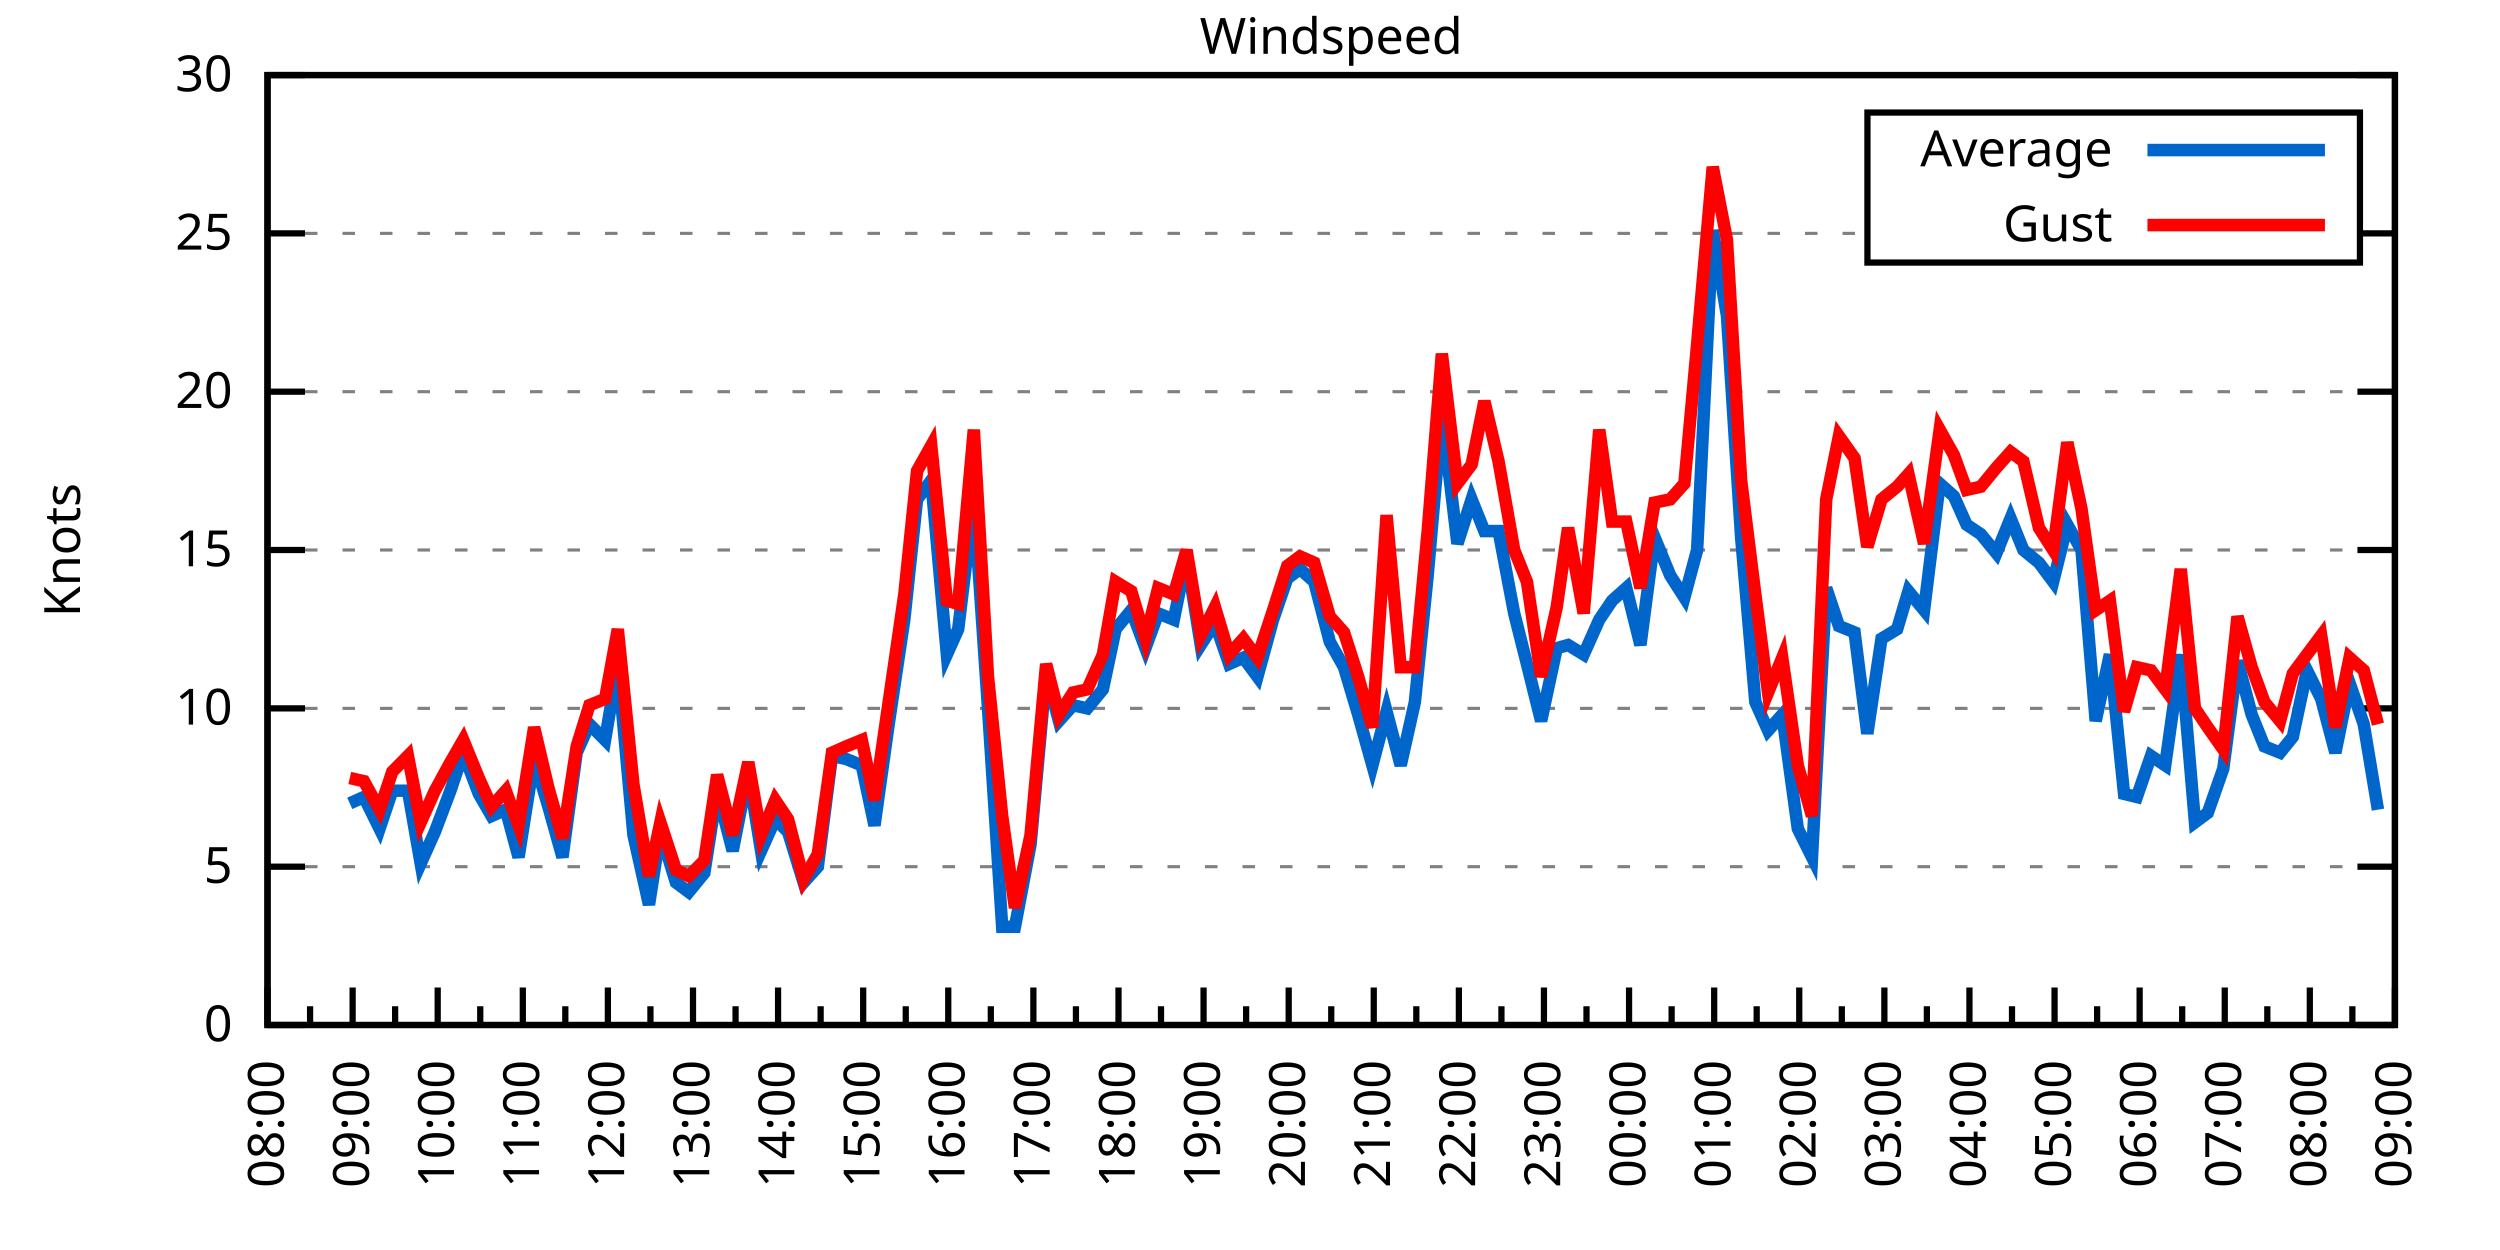
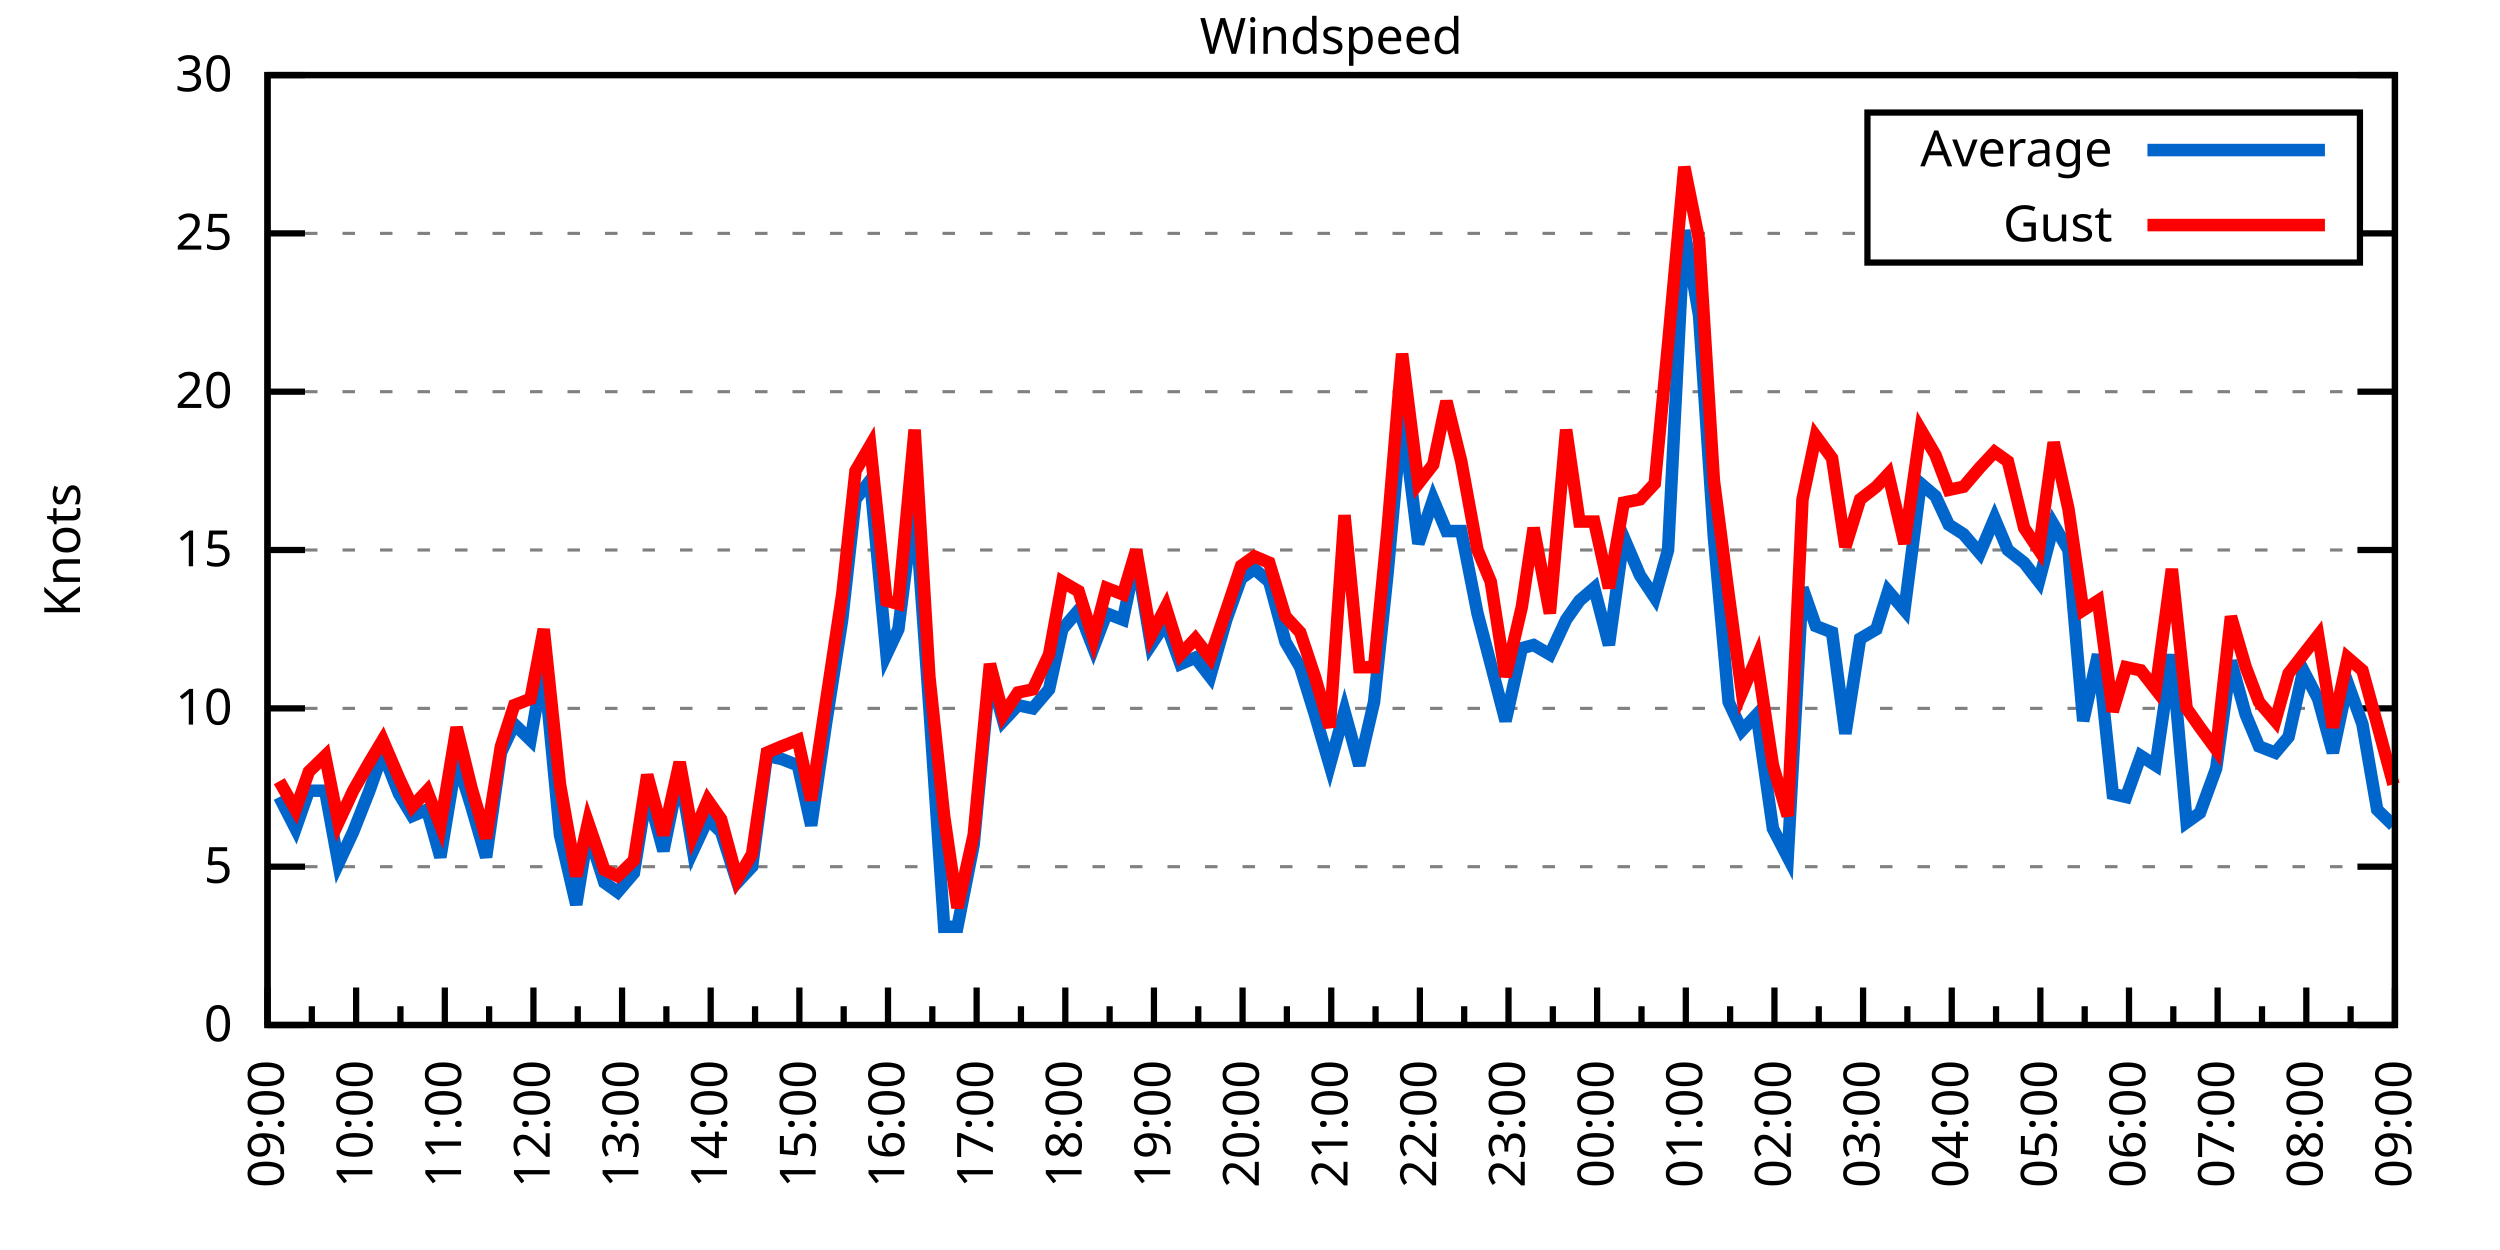
<svg xmlns="http://www.w3.org/2000/svg" xmlns:xlink="http://www.w3.org/1999/xlink" width="400" height="200" viewBox="0 0 400 200">
  <g id="gnuplot_canvas">
    <rect x="0" y="0" width="400" height="200" fill="none" />
    <defs>
      <circle id="gpDot" r="0.5" stroke-width="0.5" stroke="currentColor" />
      <path id="gpPt0" stroke-width="0.333" stroke="currentColor" d="M-1,0 h2 M0,-1 v2" />
      <path id="gpPt1" stroke-width="0.333" stroke="currentColor" d="M-1,-1 L1,1 M1,-1 L-1,1" />
      <path id="gpPt2" stroke-width="0.333" stroke="currentColor" d="M-1,0 L1,0 M0,-1 L0,1 M-1,-1 L1,1 M-1,1 L1,-1" />
      <rect id="gpPt3" stroke-width="0.333" stroke="currentColor" x="-1" y="-1" width="2" height="2" />
      <rect id="gpPt4" stroke-width="0.333" stroke="currentColor" fill="currentColor" x="-1" y="-1" width="2" height="2" />
      <circle id="gpPt5" stroke-width="0.333" stroke="currentColor" cx="0" cy="0" r="1" />
      <use xlink:href="#gpPt5" id="gpPt6" fill="currentColor" stroke="none" />
      <path id="gpPt7" stroke-width="0.333" stroke="currentColor" d="M0,-1.33 L-1.33,0.67 L1.33,0.67 z" />
      <use xlink:href="#gpPt7" id="gpPt8" fill="currentColor" stroke="none" />
      <use xlink:href="#gpPt7" id="gpPt9" stroke="currentColor" transform="rotate(180)" />
      <use xlink:href="#gpPt9" id="gpPt10" fill="currentColor" stroke="none" />
      <use xlink:href="#gpPt3" id="gpPt11" stroke="currentColor" transform="rotate(45)" />
      <use xlink:href="#gpPt11" id="gpPt12" fill="currentColor" stroke="none" />
      <path id="gpPt13" stroke-width="0.333" stroke="currentColor" d="M0,1.330 L1.265,0.411 L0.782,-1.067 L-0.782,-1.076 L-1.265,0.411 z" />
      <use xlink:href="#gpPt13" id="gpPt14" fill="currentColor" stroke="none" />
      <filter id="textbox" filterUnits="objectBoundingBox" x="0" y="0" height="1" width="1">
        <feFlood flood-color="white" flood-opacity="1" result="bgnd" />
        <feComposite in="SourceGraphic" in2="bgnd" operator="atop" />
      </filter>
      <filter id="greybox" filterUnits="objectBoundingBox" x="0" y="0" height="1" width="1">
        <feFlood flood-color="lightgrey" flood-opacity="1" result="grey" />
        <feComposite in="SourceGraphic" in2="grey" operator="atop" />
      </filter>
    </defs>
    <g fill="none" color="white" stroke="currentColor" stroke-width="1.00" stroke-linecap="butt" stroke-linejoin="miter">
</g>
    <g fill="none" color="black" stroke="currentColor" stroke-width="1.00" stroke-linecap="butt" stroke-linejoin="miter">
      <g stroke="none" shape-rendering="crispEdges">
        <polygon fill="rgb(255, 255, 255)" points="42.80,164.00 383.18,164.00 383.18,12.02 42.80,12.02 " />
      </g>
    </g>
    <g fill="none" color="black" stroke="currentColor" stroke-width="1.00" stroke-linecap="butt" stroke-linejoin="miter">
</g>
    <g fill="none" color="black" stroke="black" stroke-width="0.50" stroke-linecap="butt" stroke-linejoin="miter">
</g>
    <g fill="none" color="gray" stroke="currentColor" stroke-width="0.50" stroke-linecap="butt" stroke-linejoin="miter">
      <path stroke="gray" stroke-dasharray="2,4" class="gridline" d="M42.80,164.00 L383.19,164.00  " />
    </g>
    <g fill="none" color="gray" stroke="gray" stroke-width="1.00" stroke-linecap="butt" stroke-linejoin="miter">
</g>
    <g fill="none" color="black" stroke="currentColor" stroke-width="1.00" stroke-linecap="butt" stroke-linejoin="miter">
      <path stroke="black" d="M42.80,164.00 L48.80,164.00 M383.19,164.00 L377.19,164.00  " />
      <g transform="translate(37.20,166.60)" stroke="none" fill="black" font-family="Sans" font-size="8.00" text-anchor="end">
        <text>
          <tspan font-family="Sans"> 0</tspan>
        </text>
      </g>
    </g>
    <g fill="none" color="black" stroke="currentColor" stroke-width="1.00" stroke-linecap="butt" stroke-linejoin="miter">
</g>
    <g fill="none" color="black" stroke="black" stroke-width="0.50" stroke-linecap="butt" stroke-linejoin="miter">
</g>
    <g fill="none" color="gray" stroke="currentColor" stroke-width="0.50" stroke-linecap="butt" stroke-linejoin="miter">
      <path stroke="gray" stroke-dasharray="2,4" class="gridline" d="M42.80,138.67 L383.19,138.67  " />
    </g>
    <g fill="none" color="gray" stroke="gray" stroke-width="1.00" stroke-linecap="butt" stroke-linejoin="miter">
</g>
    <g fill="none" color="black" stroke="currentColor" stroke-width="1.00" stroke-linecap="butt" stroke-linejoin="miter">
      <path stroke="black" d="M42.80,138.67 L48.80,138.67 M383.19,138.67 L377.19,138.67  " />
      <g transform="translate(37.20,141.27)" stroke="none" fill="black" font-family="Sans" font-size="8.00" text-anchor="end">
        <text>
          <tspan font-family="Sans"> 5</tspan>
        </text>
      </g>
    </g>
    <g fill="none" color="black" stroke="currentColor" stroke-width="1.00" stroke-linecap="butt" stroke-linejoin="miter">
</g>
    <g fill="none" color="black" stroke="black" stroke-width="0.50" stroke-linecap="butt" stroke-linejoin="miter">
</g>
    <g fill="none" color="gray" stroke="currentColor" stroke-width="0.50" stroke-linecap="butt" stroke-linejoin="miter">
      <path stroke="gray" stroke-dasharray="2,4" class="gridline" d="M42.80,113.34 L383.19,113.34  " />
    </g>
    <g fill="none" color="gray" stroke="gray" stroke-width="1.00" stroke-linecap="butt" stroke-linejoin="miter">
</g>
    <g fill="none" color="black" stroke="currentColor" stroke-width="1.00" stroke-linecap="butt" stroke-linejoin="miter">
      <path stroke="black" d="M42.80,113.34 L48.80,113.34 M383.19,113.34 L377.19,113.34  " />
      <g transform="translate(37.20,115.94)" stroke="none" fill="black" font-family="Sans" font-size="8.00" text-anchor="end">
        <text>
          <tspan font-family="Sans"> 10</tspan>
        </text>
      </g>
    </g>
    <g fill="none" color="black" stroke="currentColor" stroke-width="1.00" stroke-linecap="butt" stroke-linejoin="miter">
</g>
    <g fill="none" color="black" stroke="black" stroke-width="0.50" stroke-linecap="butt" stroke-linejoin="miter">
</g>
    <g fill="none" color="gray" stroke="currentColor" stroke-width="0.50" stroke-linecap="butt" stroke-linejoin="miter">
      <path stroke="gray" stroke-dasharray="2,4" class="gridline" d="M42.80,88.00 L383.19,88.00  " />
    </g>
    <g fill="none" color="gray" stroke="gray" stroke-width="1.00" stroke-linecap="butt" stroke-linejoin="miter">
</g>
    <g fill="none" color="black" stroke="currentColor" stroke-width="1.00" stroke-linecap="butt" stroke-linejoin="miter">
      <path stroke="black" d="M42.80,88.00 L48.80,88.00 M383.19,88.00 L377.19,88.00  " />
      <g transform="translate(37.20,90.60)" stroke="none" fill="black" font-family="Sans" font-size="8.00" text-anchor="end">
        <text>
          <tspan font-family="Sans"> 15</tspan>
        </text>
      </g>
    </g>
    <g fill="none" color="black" stroke="currentColor" stroke-width="1.00" stroke-linecap="butt" stroke-linejoin="miter">
</g>
    <g fill="none" color="black" stroke="black" stroke-width="0.50" stroke-linecap="butt" stroke-linejoin="miter">
</g>
    <g fill="none" color="gray" stroke="currentColor" stroke-width="0.50" stroke-linecap="butt" stroke-linejoin="miter">
      <path stroke="gray" stroke-dasharray="2,4" class="gridline" d="M42.80,62.67 L383.19,62.67  " />
    </g>
    <g fill="none" color="gray" stroke="gray" stroke-width="1.00" stroke-linecap="butt" stroke-linejoin="miter">
</g>
    <g fill="none" color="black" stroke="currentColor" stroke-width="1.00" stroke-linecap="butt" stroke-linejoin="miter">
      <path stroke="black" d="M42.80,62.67 L48.80,62.67 M383.19,62.67 L377.19,62.67  " />
      <g transform="translate(37.20,65.27)" stroke="none" fill="black" font-family="Sans" font-size="8.00" text-anchor="end">
        <text>
          <tspan font-family="Sans"> 20</tspan>
        </text>
      </g>
    </g>
    <g fill="none" color="black" stroke="currentColor" stroke-width="1.00" stroke-linecap="butt" stroke-linejoin="miter">
</g>
    <g fill="none" color="black" stroke="black" stroke-width="0.50" stroke-linecap="butt" stroke-linejoin="miter">
</g>
    <g fill="none" color="gray" stroke="currentColor" stroke-width="0.50" stroke-linecap="butt" stroke-linejoin="miter">
      <path stroke="gray" stroke-dasharray="2,4" class="gridline" d="M42.80,37.34 L298.79,37.34 M377.59,37.34 L383.19,37.34  " />
    </g>
    <g fill="none" color="gray" stroke="gray" stroke-width="1.00" stroke-linecap="butt" stroke-linejoin="miter">
</g>
    <g fill="none" color="black" stroke="currentColor" stroke-width="1.00" stroke-linecap="butt" stroke-linejoin="miter">
      <path stroke="black" d="M42.80,37.34 L48.80,37.34 M383.19,37.34 L377.19,37.34  " />
      <g transform="translate(37.20,39.94)" stroke="none" fill="black" font-family="Sans" font-size="8.00" text-anchor="end">
        <text>
          <tspan font-family="Sans"> 25</tspan>
        </text>
      </g>
    </g>
    <g fill="none" color="black" stroke="currentColor" stroke-width="1.00" stroke-linecap="butt" stroke-linejoin="miter">
</g>
    <g fill="none" color="black" stroke="black" stroke-width="0.50" stroke-linecap="butt" stroke-linejoin="miter">
</g>
    <g fill="none" color="gray" stroke="currentColor" stroke-width="0.50" stroke-linecap="butt" stroke-linejoin="miter">
      <path stroke="gray" stroke-dasharray="2,4" class="gridline" d="M42.80,12.01 L383.19,12.01  " />
    </g>
    <g fill="none" color="gray" stroke="gray" stroke-width="1.00" stroke-linecap="butt" stroke-linejoin="miter">
</g>
    <g fill="none" color="black" stroke="currentColor" stroke-width="1.00" stroke-linecap="butt" stroke-linejoin="miter">
      <path stroke="black" d="M42.80,12.01 L48.80,12.01 M383.19,12.01 L377.19,12.01  " />
      <g transform="translate(37.20,14.61)" stroke="none" fill="black" font-family="Sans" font-size="8.00" text-anchor="end">
        <text>
          <tspan font-family="Sans"> 30</tspan>
        </text>
      </g>
    </g>
    <g fill="none" color="black" stroke="currentColor" stroke-width="1.00" stroke-linecap="butt" stroke-linejoin="miter">
      <path stroke="black" d="M42.80,164.00 L42.80,158.00  " />
      <g transform="translate(45.40,169.60) rotate(270)" stroke="none" fill="black" font-family="Sans" font-size="8.00" text-anchor="end">
        <text>
+           <tspan font-family="Sans">09:00</tspan>
+         </text>
+       </g>
+     </g>
+     <g fill="none" color="black" stroke="currentColor" stroke-width="1.00" stroke-linecap="butt" stroke-linejoin="miter">
+       <path stroke="black" d="M49.89,164.00 L49.89,161.00 M56.98,164.00 L56.98,158.00  " />
+       <g transform="translate(59.58,169.60) rotate(270)" stroke="none" fill="black" font-family="Sans" font-size="8.00" text-anchor="end">
+         <text>
+           <tspan font-family="Sans">10:00</tspan>
+         </text>
+       </g>
+     </g>
+     <g fill="none" color="black" stroke="currentColor" stroke-width="1.00" stroke-linecap="butt" stroke-linejoin="miter">
+       <path stroke="black" d="M64.07,164.00 L64.07,161.00 M71.17,164.00 L71.17,158.00  " />
+       <g transform="translate(73.77,169.60) rotate(270)" stroke="none" fill="black" font-family="Sans" font-size="8.00" text-anchor="end">
+         <text>
+           <tspan font-family="Sans">11:00</tspan>
+         </text>
+       </g>
+     </g>
+     <g fill="none" color="black" stroke="currentColor" stroke-width="1.00" stroke-linecap="butt" stroke-linejoin="miter">
+       <path stroke="black" d="M78.26,164.00 L78.26,161.00 M85.35,164.00 L85.35,158.00  " />
+       <g transform="translate(87.95,169.60) rotate(270)" stroke="none" fill="black" font-family="Sans" font-size="8.00" text-anchor="end">
+         <text>
+           <tspan font-family="Sans">12:00</tspan>
+         </text>
+       </g>
+     </g>
+     <g fill="none" color="black" stroke="currentColor" stroke-width="1.00" stroke-linecap="butt" stroke-linejoin="miter">
+       <path stroke="black" d="M92.44,164.00 L92.44,161.00 M99.53,164.00 L99.53,158.00  " />
+       <g transform="translate(102.13,169.60) rotate(270)" stroke="none" fill="black" font-family="Sans" font-size="8.00" text-anchor="end">
+         <text>
+           <tspan font-family="Sans">13:00</tspan>
+         </text>
+       </g>
+     </g>
+     <g fill="none" color="black" stroke="currentColor" stroke-width="1.00" stroke-linecap="butt" stroke-linejoin="miter">
+       <path stroke="black" d="M106.62,164.00 L106.62,161.00 M113.71,164.00 L113.71,158.00  " />
+       <g transform="translate(116.31,169.60) rotate(270)" stroke="none" fill="black" font-family="Sans" font-size="8.00" text-anchor="end">
+         <text>
+           <tspan font-family="Sans">14:00</tspan>
+         </text>
+       </g>
+     </g>
+     <g fill="none" color="black" stroke="currentColor" stroke-width="1.00" stroke-linecap="butt" stroke-linejoin="miter">
+       <path stroke="black" d="M120.81,164.00 L120.81,161.00 M127.90,164.00 L127.90,158.00  " />
+       <g transform="translate(130.50,169.60) rotate(270)" stroke="none" fill="black" font-family="Sans" font-size="8.00" text-anchor="end">
+         <text>
+           <tspan font-family="Sans">15:00</tspan>
+         </text>
+       </g>
+     </g>
+     <g fill="none" color="black" stroke="currentColor" stroke-width="1.00" stroke-linecap="butt" stroke-linejoin="miter">
+       <path stroke="black" d="M134.99,164.00 L134.99,161.00 M142.08,164.00 L142.08,158.00  " />
+       <g transform="translate(144.68,169.60) rotate(270)" stroke="none" fill="black" font-family="Sans" font-size="8.00" text-anchor="end">
+         <text>
+           <tspan font-family="Sans">16:00</tspan>
+         </text>
+       </g>
+     </g>
+     <g fill="none" color="black" stroke="currentColor" stroke-width="1.00" stroke-linecap="butt" stroke-linejoin="miter">
+       <path stroke="black" d="M149.17,164.00 L149.17,161.00 M156.26,164.00 L156.26,158.00  " />
+       <g transform="translate(158.86,169.60) rotate(270)" stroke="none" fill="black" font-family="Sans" font-size="8.00" text-anchor="end">
+         <text>
+           <tspan font-family="Sans">17:00</tspan>
+         </text>
+       </g>
+     </g>
+     <g fill="none" color="black" stroke="currentColor" stroke-width="1.00" stroke-linecap="butt" stroke-linejoin="miter">
+       <path stroke="black" d="M163.35,164.00 L163.35,161.00 M170.45,164.00 L170.45,158.00  " />
+       <g transform="translate(173.05,169.60) rotate(270)" stroke="none" fill="black" font-family="Sans" font-size="8.00" text-anchor="end">
+         <text>
+           <tspan font-family="Sans">18:00</tspan>
+         </text>
+       </g>
+     </g>
+     <g fill="none" color="black" stroke="currentColor" stroke-width="1.00" stroke-linecap="butt" stroke-linejoin="miter">
+       <path stroke="black" d="M177.54,164.00 L177.54,161.00 M184.63,164.00 L184.63,158.00  " />
+       <g transform="translate(187.23,169.60) rotate(270)" stroke="none" fill="black" font-family="Sans" font-size="8.00" text-anchor="end">
+         <text>
+           <tspan font-family="Sans">19:00</tspan>
+         </text>
+       </g>
+     </g>
+     <g fill="none" color="black" stroke="currentColor" stroke-width="1.00" stroke-linecap="butt" stroke-linejoin="miter">
+       <path stroke="black" d="M191.72,164.00 L191.72,161.00 M198.81,164.00 L198.81,158.00  " />
+       <g transform="translate(201.41,169.60) rotate(270)" stroke="none" fill="black" font-family="Sans" font-size="8.00" text-anchor="end">
+         <text>
+           <tspan font-family="Sans">20:00</tspan>
+         </text>
+       </g>
+     </g>
+     <g fill="none" color="black" stroke="currentColor" stroke-width="1.00" stroke-linecap="butt" stroke-linejoin="miter">
+       <path stroke="black" d="M205.90,164.00 L205.90,161.00 M213.00,164.00 L213.00,158.00  " />
+       <g transform="translate(215.60,169.60) rotate(270)" stroke="none" fill="black" font-family="Sans" font-size="8.00" text-anchor="end">
+         <text>
+           <tspan font-family="Sans">21:00</tspan>
+         </text>
+       </g>
+     </g>
+     <g fill="none" color="black" stroke="currentColor" stroke-width="1.00" stroke-linecap="butt" stroke-linejoin="miter">
+       <path stroke="black" d="M220.09,164.00 L220.09,161.00 M227.18,164.00 L227.18,158.00  " />
+       <g transform="translate(229.78,169.60) rotate(270)" stroke="none" fill="black" font-family="Sans" font-size="8.00" text-anchor="end">
+         <text>
+           <tspan font-family="Sans">22:00</tspan>
+         </text>
+       </g>
+     </g>
+     <g fill="none" color="black" stroke="currentColor" stroke-width="1.00" stroke-linecap="butt" stroke-linejoin="miter">
+       <path stroke="black" d="M234.27,164.00 L234.27,161.00 M241.36,164.00 L241.36,158.00  " />
+       <g transform="translate(243.96,169.60) rotate(270)" stroke="none" fill="black" font-family="Sans" font-size="8.00" text-anchor="end">
+         <text>
+           <tspan font-family="Sans">23:00</tspan>
+         </text>
+       </g>
+     </g>
+     <g fill="none" color="black" stroke="currentColor" stroke-width="1.00" stroke-linecap="butt" stroke-linejoin="miter">
+       <path stroke="black" d="M248.45,164.00 L248.45,161.00 M255.54,164.00 L255.54,158.00  " />
+       <g transform="translate(258.14,169.60) rotate(270)" stroke="none" fill="black" font-family="Sans" font-size="8.00" text-anchor="end">
+         <text>
+           <tspan font-family="Sans">00:00</tspan>
+         </text>
+       </g>
+     </g>
+     <g fill="none" color="black" stroke="currentColor" stroke-width="1.00" stroke-linecap="butt" stroke-linejoin="miter">
+       <path stroke="black" d="M262.64,164.00 L262.64,161.00 M269.73,164.00 L269.73,158.00  " />
+       <g transform="translate(272.33,169.60) rotate(270)" stroke="none" fill="black" font-family="Sans" font-size="8.00" text-anchor="end">
+         <text>
+           <tspan font-family="Sans">01:00</tspan>
+         </text>
+       </g>
+     </g>
+     <g fill="none" color="black" stroke="currentColor" stroke-width="1.00" stroke-linecap="butt" stroke-linejoin="miter">
+       <path stroke="black" d="M276.82,164.00 L276.82,161.00 M283.91,164.00 L283.91,158.00  " />
+       <g transform="translate(286.51,169.60) rotate(270)" stroke="none" fill="black" font-family="Sans" font-size="8.00" text-anchor="end">
+         <text>
+           <tspan font-family="Sans">02:00</tspan>
+         </text>
+       </g>
+     </g>
+     <g fill="none" color="black" stroke="currentColor" stroke-width="1.00" stroke-linecap="butt" stroke-linejoin="miter">
+       <path stroke="black" d="M291.00,164.00 L291.00,161.00 M298.09,164.00 L298.09,158.00  " />
+       <g transform="translate(300.69,169.60) rotate(270)" stroke="none" fill="black" font-family="Sans" font-size="8.00" text-anchor="end">
+         <text>
+           <tspan font-family="Sans">03:00</tspan>
+         </text>
+       </g>
+     </g>
+     <g fill="none" color="black" stroke="currentColor" stroke-width="1.00" stroke-linecap="butt" stroke-linejoin="miter">
+       <path stroke="black" d="M305.18,164.00 L305.18,161.00 M312.28,164.00 L312.28,158.00  " />
+       <g transform="translate(314.88,169.60) rotate(270)" stroke="none" fill="black" font-family="Sans" font-size="8.00" text-anchor="end">
+         <text>
+           <tspan font-family="Sans">04:00</tspan>
+         </text>
+       </g>
+     </g>
+     <g fill="none" color="black" stroke="currentColor" stroke-width="1.00" stroke-linecap="butt" stroke-linejoin="miter">
+       <path stroke="black" d="M319.37,164.00 L319.37,161.00 M326.46,164.00 L326.46,158.00  " />
+       <g transform="translate(329.06,169.60) rotate(270)" stroke="none" fill="black" font-family="Sans" font-size="8.00" text-anchor="end">
+         <text>
+           <tspan font-family="Sans">05:00</tspan>
+         </text>
+       </g>
+     </g>
+     <g fill="none" color="black" stroke="currentColor" stroke-width="1.00" stroke-linecap="butt" stroke-linejoin="miter">
+       <path stroke="black" d="M333.55,164.00 L333.55,161.00 M340.64,164.00 L340.64,158.00  " />
+       <g transform="translate(343.24,169.60) rotate(270)" stroke="none" fill="black" font-family="Sans" font-size="8.00" text-anchor="end">
+         <text>
+           <tspan font-family="Sans">06:00</tspan>
+         </text>
+       </g>
+     </g>
+     <g fill="none" color="black" stroke="currentColor" stroke-width="1.00" stroke-linecap="butt" stroke-linejoin="miter">
+       <path stroke="black" d="M347.73,164.00 L347.73,161.00 M354.82,164.00 L354.82,158.00  " />
+       <g transform="translate(357.42,169.60) rotate(270)" stroke="none" fill="black" font-family="Sans" font-size="8.00" text-anchor="end">
+         <text>
+           <tspan font-family="Sans">07:00</tspan>
+         </text>
+       </g>
+     </g>
+     <g fill="none" color="black" stroke="currentColor" stroke-width="1.00" stroke-linecap="butt" stroke-linejoin="miter">
+       <path stroke="black" d="M361.92,164.00 L361.92,161.00 M369.01,164.00 L369.01,158.00  " />
+       <g transform="translate(371.61,169.60) rotate(270)" stroke="none" fill="black" font-family="Sans" font-size="8.00" text-anchor="end">
+         <text>
          <tspan font-family="Sans">08:00</tspan>
        </text>
      </g>
    </g>
    <g fill="none" color="black" stroke="currentColor" stroke-width="1.00" stroke-linecap="butt" stroke-linejoin="miter">
-       <path stroke="black" d="M49.61,164.00 L49.61,161.00 M56.42,164.00 L56.42,158.00  " />
-       <g transform="translate(59.02,169.60) rotate(270)" stroke="none" fill="black" font-family="Sans" font-size="8.00" text-anchor="end">
-         <text>
-           <tspan font-family="Sans">09:00</tspan>
-         </text>
-       </g>
-     </g>
-     <g fill="none" color="black" stroke="currentColor" stroke-width="1.00" stroke-linecap="butt" stroke-linejoin="miter">
-       <path stroke="black" d="M63.22,164.00 L63.22,161.00 M70.03,164.00 L70.03,158.00  " />
-       <g transform="translate(72.63,169.60) rotate(270)" stroke="none" fill="black" font-family="Sans" font-size="8.00" text-anchor="end">
-         <text>
-           <tspan font-family="Sans">10:00</tspan>
-         </text>
-       </g>
-     </g>
-     <g fill="none" color="black" stroke="currentColor" stroke-width="1.00" stroke-linecap="butt" stroke-linejoin="miter">
-       <path stroke="black" d="M76.84,164.00 L76.84,161.00 M83.65,164.00 L83.65,158.00  " />
-       <g transform="translate(86.25,169.60) rotate(270)" stroke="none" fill="black" font-family="Sans" font-size="8.00" text-anchor="end">
-         <text>
-           <tspan font-family="Sans">11:00</tspan>
-         </text>
-       </g>
-     </g>
-     <g fill="none" color="black" stroke="currentColor" stroke-width="1.00" stroke-linecap="butt" stroke-linejoin="miter">
-       <path stroke="black" d="M90.45,164.00 L90.45,161.00 M97.26,164.00 L97.26,158.00  " />
-       <g transform="translate(99.86,169.60) rotate(270)" stroke="none" fill="black" font-family="Sans" font-size="8.00" text-anchor="end">
-         <text>
-           <tspan font-family="Sans">12:00</tspan>
-         </text>
-       </g>
-     </g>
-     <g fill="none" color="black" stroke="currentColor" stroke-width="1.00" stroke-linecap="butt" stroke-linejoin="miter">
-       <path stroke="black" d="M104.07,164.00 L104.07,161.00 M110.88,164.00 L110.88,158.00  " />
-       <g transform="translate(113.48,169.60) rotate(270)" stroke="none" fill="black" font-family="Sans" font-size="8.00" text-anchor="end">
-         <text>
-           <tspan font-family="Sans">13:00</tspan>
-         </text>
-       </g>
-     </g>
-     <g fill="none" color="black" stroke="currentColor" stroke-width="1.00" stroke-linecap="butt" stroke-linejoin="miter">
-       <path stroke="black" d="M117.69,164.00 L117.69,161.00 M124.49,164.00 L124.49,158.00  " />
-       <g transform="translate(127.09,169.60) rotate(270)" stroke="none" fill="black" font-family="Sans" font-size="8.00" text-anchor="end">
-         <text>
-           <tspan font-family="Sans">14:00</tspan>
-         </text>
-       </g>
-     </g>
-     <g fill="none" color="black" stroke="currentColor" stroke-width="1.00" stroke-linecap="butt" stroke-linejoin="miter">
-       <path stroke="black" d="M131.30,164.00 L131.30,161.00 M138.11,164.00 L138.11,158.00  " />
-       <g transform="translate(140.71,169.60) rotate(270)" stroke="none" fill="black" font-family="Sans" font-size="8.00" text-anchor="end">
-         <text>
-           <tspan font-family="Sans">15:00</tspan>
-         </text>
-       </g>
-     </g>
-     <g fill="none" color="black" stroke="currentColor" stroke-width="1.00" stroke-linecap="butt" stroke-linejoin="miter">
-       <path stroke="black" d="M144.92,164.00 L144.92,161.00 M151.72,164.00 L151.72,158.00  " />
-       <g transform="translate(154.32,169.60) rotate(270)" stroke="none" fill="black" font-family="Sans" font-size="8.00" text-anchor="end">
-         <text>
-           <tspan font-family="Sans">16:00</tspan>
-         </text>
-       </g>
-     </g>
-     <g fill="none" color="black" stroke="currentColor" stroke-width="1.00" stroke-linecap="butt" stroke-linejoin="miter">
-       <path stroke="black" d="M158.53,164.00 L158.53,161.00 M165.34,164.00 L165.34,158.00  " />
-       <g transform="translate(167.94,169.60) rotate(270)" stroke="none" fill="black" font-family="Sans" font-size="8.00" text-anchor="end">
-         <text>
-           <tspan font-family="Sans">17:00</tspan>
-         </text>
-       </g>
-     </g>
-     <g fill="none" color="black" stroke="currentColor" stroke-width="1.00" stroke-linecap="butt" stroke-linejoin="miter">
-       <path stroke="black" d="M172.15,164.00 L172.15,161.00 M178.96,164.00 L178.96,158.00  " />
-       <g transform="translate(181.56,169.60) rotate(270)" stroke="none" fill="black" font-family="Sans" font-size="8.00" text-anchor="end">
-         <text>
-           <tspan font-family="Sans">18:00</tspan>
-         </text>
-       </g>
-     </g>
-     <g fill="none" color="black" stroke="currentColor" stroke-width="1.00" stroke-linecap="butt" stroke-linejoin="miter">
-       <path stroke="black" d="M185.76,164.00 L185.76,161.00 M192.57,164.00 L192.57,158.00  " />
-       <g transform="translate(195.17,169.60) rotate(270)" stroke="none" fill="black" font-family="Sans" font-size="8.00" text-anchor="end">
-         <text>
-           <tspan font-family="Sans">19:00</tspan>
-         </text>
-       </g>
-     </g>
-     <g fill="none" color="black" stroke="currentColor" stroke-width="1.00" stroke-linecap="butt" stroke-linejoin="miter">
-       <path stroke="black" d="M199.38,164.00 L199.38,161.00 M206.19,164.00 L206.19,158.00  " />
-       <g transform="translate(208.79,169.60) rotate(270)" stroke="none" fill="black" font-family="Sans" font-size="8.00" text-anchor="end">
-         <text>
-           <tspan font-family="Sans">20:00</tspan>
-         </text>
-       </g>
-     </g>
-     <g fill="none" color="black" stroke="currentColor" stroke-width="1.00" stroke-linecap="butt" stroke-linejoin="miter">
-       <path stroke="black" d="M213.00,164.00 L213.00,161.00 M219.80,164.00 L219.80,158.00  " />
-       <g transform="translate(222.40,169.60) rotate(270)" stroke="none" fill="black" font-family="Sans" font-size="8.00" text-anchor="end">
-         <text>
-           <tspan font-family="Sans">21:00</tspan>
-         </text>
-       </g>
-     </g>
-     <g fill="none" color="black" stroke="currentColor" stroke-width="1.00" stroke-linecap="butt" stroke-linejoin="miter">
-       <path stroke="black" d="M226.61,164.00 L226.61,161.00 M233.42,164.00 L233.42,158.00  " />
-       <g transform="translate(236.02,169.60) rotate(270)" stroke="none" fill="black" font-family="Sans" font-size="8.00" text-anchor="end">
-         <text>
-           <tspan font-family="Sans">22:00</tspan>
-         </text>
-       </g>
-     </g>
-     <g fill="none" color="black" stroke="currentColor" stroke-width="1.00" stroke-linecap="butt" stroke-linejoin="miter">
-       <path stroke="black" d="M240.23,164.00 L240.23,161.00 M247.03,164.00 L247.03,158.00  " />
-       <g transform="translate(249.63,169.60) rotate(270)" stroke="none" fill="black" font-family="Sans" font-size="8.00" text-anchor="end">
-         <text>
-           <tspan font-family="Sans">23:00</tspan>
-         </text>
-       </g>
-     </g>
-     <g fill="none" color="black" stroke="currentColor" stroke-width="1.00" stroke-linecap="butt" stroke-linejoin="miter">
-       <path stroke="black" d="M253.84,164.00 L253.84,161.00 M260.65,164.00 L260.65,158.00  " />
-       <g transform="translate(263.25,169.60) rotate(270)" stroke="none" fill="black" font-family="Sans" font-size="8.00" text-anchor="end">
-         <text>
-           <tspan font-family="Sans">00:00</tspan>
-         </text>
-       </g>
-     </g>
-     <g fill="none" color="black" stroke="currentColor" stroke-width="1.00" stroke-linecap="butt" stroke-linejoin="miter">
-       <path stroke="black" d="M267.46,164.00 L267.46,161.00 M274.27,164.00 L274.27,158.00  " />
-       <g transform="translate(276.87,169.60) rotate(270)" stroke="none" fill="black" font-family="Sans" font-size="8.00" text-anchor="end">
-         <text>
-           <tspan font-family="Sans">01:00</tspan>
-         </text>
-       </g>
-     </g>
-     <g fill="none" color="black" stroke="currentColor" stroke-width="1.00" stroke-linecap="butt" stroke-linejoin="miter">
-       <path stroke="black" d="M281.07,164.00 L281.07,161.00 M287.88,164.00 L287.88,158.00  " />
-       <g transform="translate(290.48,169.60) rotate(270)" stroke="none" fill="black" font-family="Sans" font-size="8.00" text-anchor="end">
-         <text>
-           <tspan font-family="Sans">02:00</tspan>
-         </text>
-       </g>
-     </g>
-     <g fill="none" color="black" stroke="currentColor" stroke-width="1.00" stroke-linecap="butt" stroke-linejoin="miter">
-       <path stroke="black" d="M294.69,164.00 L294.69,161.00 M301.50,164.00 L301.50,158.00  " />
-       <g transform="translate(304.10,169.60) rotate(270)" stroke="none" fill="black" font-family="Sans" font-size="8.00" text-anchor="end">
-         <text>
-           <tspan font-family="Sans">03:00</tspan>
-         </text>
-       </g>
-     </g>
-     <g fill="none" color="black" stroke="currentColor" stroke-width="1.00" stroke-linecap="butt" stroke-linejoin="miter">
-       <path stroke="black" d="M308.30,164.00 L308.30,161.00 M315.11,164.00 L315.11,158.00  " />
-       <g transform="translate(317.71,169.60) rotate(270)" stroke="none" fill="black" font-family="Sans" font-size="8.00" text-anchor="end">
-         <text>
-           <tspan font-family="Sans">04:00</tspan>
-         </text>
-       </g>
-     </g>
-     <g fill="none" color="black" stroke="currentColor" stroke-width="1.00" stroke-linecap="butt" stroke-linejoin="miter">
-       <path stroke="black" d="M321.92,164.00 L321.92,161.00 M328.73,164.00 L328.73,158.00  " />
-       <g transform="translate(331.33,169.60) rotate(270)" stroke="none" fill="black" font-family="Sans" font-size="8.00" text-anchor="end">
-         <text>
-           <tspan font-family="Sans">05:00</tspan>
-         </text>
-       </g>
-     </g>
-     <g fill="none" color="black" stroke="currentColor" stroke-width="1.00" stroke-linecap="butt" stroke-linejoin="miter">
-       <path stroke="black" d="M335.54,164.00 L335.54,161.00 M342.34,164.00 L342.34,158.00  " />
-       <g transform="translate(344.94,169.60) rotate(270)" stroke="none" fill="black" font-family="Sans" font-size="8.00" text-anchor="end">
-         <text>
-           <tspan font-family="Sans">06:00</tspan>
-         </text>
-       </g>
-     </g>
-     <g fill="none" color="black" stroke="currentColor" stroke-width="1.00" stroke-linecap="butt" stroke-linejoin="miter">
-       <path stroke="black" d="M349.15,164.00 L349.15,161.00 M355.96,164.00 L355.96,158.00  " />
-       <g transform="translate(358.56,169.60) rotate(270)" stroke="none" fill="black" font-family="Sans" font-size="8.00" text-anchor="end">
-         <text>
-           <tspan font-family="Sans">07:00</tspan>
-         </text>
-       </g>
-     </g>
-     <g fill="none" color="black" stroke="currentColor" stroke-width="1.00" stroke-linecap="butt" stroke-linejoin="miter">
-       <path stroke="black" d="M362.77,164.00 L362.77,161.00 M369.57,164.00 L369.57,158.00  " />
-       <g transform="translate(372.17,169.60) rotate(270)" stroke="none" fill="black" font-family="Sans" font-size="8.00" text-anchor="end">
-         <text>
-           <tspan font-family="Sans">08:00</tspan>
-         </text>
-       </g>
-     </g>
-     <g fill="none" color="black" stroke="currentColor" stroke-width="1.00" stroke-linecap="butt" stroke-linejoin="miter">
-       <path stroke="black" d="M376.38,164.00 L376.38,161.00 M383.19,164.00 L383.19,158.00  " />
+       <path stroke="black" d="M376.10,164.00 L376.10,161.00 M383.19,164.00 L383.19,158.00  " />
      <g transform="translate(385.79,169.60) rotate(270)" stroke="none" fill="black" font-family="Sans" font-size="8.00" text-anchor="end">
        <text>
          <tspan font-family="Sans">09:00</tspan>
        </text>
      </g>
    </g>
    <g fill="none" color="black" stroke="currentColor" stroke-width="1.00" stroke-linecap="butt" stroke-linejoin="miter">
</g>
    <g fill="none" color="black" stroke="currentColor" stroke-width="1.00" stroke-linecap="butt" stroke-linejoin="miter">
      <path stroke="black" d="M42.80,12.01 L42.80,164.00 L383.19,164.00 L383.19,12.01 L42.80,12.01 Z  " />
    </g>
    <g fill="none" color="black" stroke="currentColor" stroke-width="1.00" stroke-linecap="butt" stroke-linejoin="miter">
      <g transform="translate(12.80,88.01) rotate(270)" stroke="none" fill="black" font-family="Sans" font-size="8.00" text-anchor="middle">
        <text>
          <tspan font-family="Sans">Knots</tspan>
        </text>
      </g>
    </g>
    <g fill="none" color="black" stroke="currentColor" stroke-width="1.00" stroke-linecap="butt" stroke-linejoin="miter">
</g>
    <g fill="none" color="black" stroke="currentColor" stroke-width="1.00" stroke-linecap="butt" stroke-linejoin="miter">
      <path stroke="black" d="M298.79,42.01 L298.79,18.01 L377.59,18.01 L377.59,42.01 L298.79,42.01 Z  " />
    </g>
    <g id="Windspeed_plot_1">
      <g fill="none" color="white" stroke="black" stroke-width="2.00" stroke-linecap="butt" stroke-linejoin="miter">
</g>
      <g fill="none" color="black" stroke="currentColor" stroke-width="2.00" stroke-linecap="butt" stroke-linejoin="miter">
        <g transform="translate(337.99,26.61)" stroke="none" fill="black" font-family="Sans" font-size="8.00" text-anchor="end">
          <text>
            <tspan font-family="Sans">Average</tspan>
          </text>
        </g>
      </g>
      <g fill="none" color="black" stroke="currentColor" stroke-width="2.00" stroke-linecap="butt" stroke-linejoin="miter">
-         <path stroke="rgb(  0, 102, 204)" d="M343.59,24.01 L371.99,24.01 M55.96,128.54 L58.23,127.52 L60.73,132.59 L62.77,126.51 L65.27,126.51 L67.31,138.16   L69.58,133.10 L72.07,126.51 L74.12,120.43 L76.61,127.02 L78.65,130.56 L80.92,129.55 L82.97,137.15 L85.46,121.44   L87.73,129.04 L90.00,137.15 L92.27,120.43 L94.31,115.87 L96.81,118.40 L98.85,106.24 L101.35,133.60 L103.84,144.75   L105.66,133.10 L108.15,141.20 L110.20,142.72 L112.69,139.68 L114.74,126.51 L117.23,136.14 L119.73,123.47 L121.77,136.14   L124.04,131.07 L126.08,133.10 L128.58,141.20 L130.85,138.67 L133.12,120.94 L135.39,121.44 L137.88,122.46 L139.92,132.08   L142.19,115.87 L144.69,99.15 L146.73,79.90 L149.00,76.86 L151.50,104.72 L153.31,100.67 L155.81,79.90 L158.08,113.34   L160.35,148.29 L162.39,148.29 L164.89,135.12 L167.38,107.76 L169.43,115.36 L171.69,112.83 L173.96,113.34 L176.46,110.30   L178.50,100.67 L181.00,97.63 L183.27,103.71 L185.31,98.14 L187.81,99.15 L189.85,89.02 L192.12,103.20 L194.39,99.66   L196.66,106.24 L198.93,105.23 L201.19,108.27 L203.69,99.15 L205.96,92.56 L208.00,91.04 L210.27,93.07 L212.77,102.70   L215.04,106.75 L217.31,114.35 L219.58,122.46 L221.85,113.84 L224.11,122.46 L226.38,112.32 L228.43,92.06 L230.70,66.22   L233.19,86.99 L235.46,79.90 L237.50,84.97 L239.77,84.97 L242.27,98.14 L244.31,106.24 L246.58,115.36 L249.08,103.71   L250.89,103.20 L253.39,104.72 L255.88,99.15 L257.93,96.11 L260.20,94.08 L262.47,103.20 L264.73,85.98 L267.23,92.06   L269.50,95.60 L271.54,88.00 L274.04,36.84 L276.31,50.51 L278.58,85.98 L280.85,112.32 L282.89,116.88 L285.16,114.35   L287.65,132.59 L289.92,137.15 L292.19,94.08 L294.23,100.16 L296.73,101.18 L298.77,117.39 L301.04,102.19 L303.54,100.67   L305.35,94.59 L307.85,97.63 L310.35,77.37 L312.62,79.39 L314.66,83.95 L316.93,85.47 L319.42,88.51 L321.69,82.94   L323.74,88.00 L326.23,90.03 L328.50,93.07 L330.77,83.95 L333.04,88.00 L335.31,115.36 L337.58,104.72 L339.85,127.02   L341.89,127.52 L344.16,120.94 L346.43,122.46 L348.92,104.72 L351.19,131.58 L353.24,130.06 L355.73,122.96 L358.00,105.74   L360.27,114.35 L362.31,119.42 L364.81,120.43 L366.85,117.90 L369.12,107.26 L371.39,111.82 L373.66,120.43 L375.93,109.28   L378.20,115.87 L380.47,129.55  " />
+         <path stroke="rgb(  0, 102, 204)" d="M343.59,24.01 L371.99,24.01 M44.69,127.52 L47.29,132.59 L49.42,126.51 L52.02,126.51 L54.15,138.16 L56.51,133.10   L59.11,126.51 L61.24,120.43 L63.84,127.02 L65.97,130.56 L68.33,129.55 L70.46,137.15 L73.06,121.44 L75.42,129.04   L77.78,137.15 L80.15,120.43 L82.28,115.87 L84.88,118.40 L87.00,106.24 L89.60,133.60 L92.20,144.75 L94.09,133.10   L96.70,141.20 L98.82,142.72 L101.42,139.68 L103.55,126.51 L106.15,136.14 L108.75,123.47 L110.88,136.14 L113.24,131.07   L115.37,133.10 L117.97,141.20 L120.33,138.67 L122.70,120.94 L125.06,121.44 L127.66,122.46 L129.79,132.08 L132.15,115.87   L134.75,99.15 L136.88,79.90 L139.24,76.86 L141.84,104.72 L143.74,100.67 L146.34,79.90 L148.70,113.34 L151.06,148.29   L153.19,148.29 L155.79,135.12 L158.39,107.76 L160.52,115.36 L162.88,112.83 L165.25,113.34 L167.85,110.30 L169.97,100.67   L172.57,97.63 L174.94,103.71 L177.06,98.14 L179.67,99.15 L181.79,89.02 L184.16,103.20 L186.52,99.66 L188.88,106.24   L191.25,105.23 L193.61,108.27 L196.21,99.15 L198.58,92.56 L200.70,91.04 L203.07,93.07 L205.67,102.70 L208.03,106.75   L210.39,114.35 L212.76,122.46 L215.12,113.84 L217.49,122.46 L219.85,112.32 L221.98,92.06 L224.34,66.22 L226.94,86.99   L229.31,79.90 L231.43,84.97 L233.80,84.97 L236.40,98.14 L238.52,106.24 L240.89,115.36 L243.49,103.71 L245.38,103.20   L247.98,104.72 L250.58,99.15 L252.71,96.11 L255.07,94.08 L257.43,103.20 L259.80,85.98 L262.40,92.06 L264.76,95.60   L266.89,88.00 L269.49,36.84 L271.85,50.51 L274.22,85.98 L276.58,112.32 L278.71,116.88 L281.07,114.35 L283.67,132.59   L286.04,137.15 L288.40,94.08 L290.53,100.16 L293.13,101.18 L295.26,117.39 L297.62,102.19 L300.22,100.67 L302.11,94.59   L304.71,97.63 L307.31,77.37 L309.68,79.39 L311.80,83.95 L314.17,85.47 L316.77,88.51 L319.13,82.94 L321.26,88.00   L323.86,90.03 L326.22,93.07 L328.59,83.95 L330.95,88.00 L333.31,115.36 L335.68,104.72 L338.04,127.02 L340.17,127.52   L342.53,120.94 L344.90,122.46 L347.50,104.72 L349.86,131.58 L351.99,130.06 L354.59,122.96 L356.95,105.74 L359.32,114.35   L361.44,119.42 L364.04,120.43 L366.17,117.90 L368.53,107.26 L370.90,111.82 L373.26,120.43 L375.63,109.28 L377.99,115.87   L380.35,129.55 L382.95,132.08  " />
      </g>
    </g>
    <g id="Windspeed_plot_2">
      <g fill="none" color="black" stroke="currentColor" stroke-width="2.00" stroke-linecap="butt" stroke-linejoin="miter">
        <g transform="translate(337.99,38.61)" stroke="none" fill="black" font-family="Sans" font-size="8.00" text-anchor="end">
          <text>
            <tspan font-family="Sans">Gust</tspan>
          </text>
        </g>
      </g>
      <g fill="none" color="black" stroke="currentColor" stroke-width="2.00" stroke-linecap="butt" stroke-linejoin="miter">
-         <path stroke="rgb(255,   0,   0)" d="M343.59,36.01 L371.99,36.01 M55.96,124.48 L58.23,124.99 L60.73,129.55 L62.77,123.47 L65.27,120.94 L67.31,131.58   L69.58,126.51 L72.07,121.95 L74.12,118.40 L76.61,124.48 L78.65,129.04 L80.92,126.51 L82.97,132.08 L85.46,116.38   L87.73,126.00 L90.00,134.11 L92.27,119.42 L94.31,112.83 L96.81,111.82 L98.85,100.67 L101.35,125.50 L103.84,140.19   L105.66,131.58 L108.15,139.17 L110.20,140.19 L112.69,137.66 L114.74,123.98 L117.23,133.60 L119.73,121.95 L121.77,133.60   L124.04,128.03 L126.08,131.07 L128.58,140.69 L130.85,136.64 L133.12,120.43 L135.39,119.42 L137.88,118.40 L139.92,128.03   L142.19,112.32 L144.69,95.10 L146.73,75.34 L149.00,71.29 L151.50,96.11 L153.31,96.62 L155.81,68.75 L158.08,108.27   L160.35,130.56 L162.39,145.25 L164.89,133.60 L167.38,106.24 L169.43,114.35 L171.69,110.80 L173.96,110.30 L176.46,104.72   L178.50,93.07 L181.00,94.59 L183.27,102.19 L185.31,94.08 L187.81,95.10 L189.85,88.00 L192.12,101.68 L194.39,97.12   L196.66,104.72 L198.93,102.19 L201.19,105.23 L203.69,97.63 L205.96,90.54 L208.00,89.02 L210.27,90.03 L212.77,98.64   L215.04,101.18 L217.31,108.27 L219.58,116.38 L221.85,82.43 L224.11,106.75 L226.38,106.75 L228.43,84.97 L230.70,56.59   L233.19,77.37 L235.46,74.33 L237.50,64.19 L239.77,73.82 L242.27,88.00 L244.31,93.07 L246.58,108.27 L249.08,97.12   L250.89,84.46 L253.39,98.14 L255.88,68.75 L257.93,83.45 L260.20,83.45 L262.47,94.08 L264.73,80.41 L267.23,79.90   L269.50,77.37 L271.54,55.07 L274.04,26.70 L276.31,38.35 L278.58,76.86 L280.85,95.10 L282.89,110.80 L285.16,105.23   L287.65,122.46 L289.92,130.56 L292.19,79.90 L294.23,69.77 L296.73,73.31 L298.77,87.50 L301.04,79.90 L303.54,77.87   L305.35,75.85 L307.85,86.99 L310.35,68.75 L312.62,72.81 L314.66,78.38 L316.93,77.87 L319.42,74.83 L321.69,72.30   L323.74,73.82 L326.23,84.46 L328.50,88.00 L330.77,70.78 L333.04,81.42 L335.31,97.63 L337.58,96.11 L339.85,113.84   L341.89,106.75 L344.16,107.26 L346.43,110.30 L348.92,91.04 L351.19,113.34 L353.24,116.38 L355.73,119.92 L358.00,98.64   L360.27,106.75 L362.31,112.32 L364.81,115.36 L366.85,107.76 L369.12,104.72 L371.39,101.68 L373.66,116.38 L375.93,105.23   L378.20,107.26 L380.47,115.87  " />
+         <path stroke="rgb(255,   0,   0)" d="M343.59,36.01 L371.99,36.01 M44.69,124.99 L47.29,129.55 L49.42,123.47 L52.02,120.94 L54.15,131.58 L56.51,126.51   L59.11,121.95 L61.24,118.40 L63.84,124.48 L65.97,129.04 L68.33,126.51 L70.46,132.08 L73.06,116.38 L75.42,126.00   L77.78,134.11 L80.15,119.42 L82.28,112.83 L84.88,111.82 L87.00,100.67 L89.60,125.50 L92.20,140.19 L94.09,131.58   L96.70,139.17 L98.82,140.19 L101.42,137.66 L103.55,123.98 L106.15,133.60 L108.75,121.95 L110.88,133.60 L113.24,128.03   L115.37,131.07 L117.97,140.69 L120.33,136.64 L122.70,120.43 L125.06,119.42 L127.66,118.40 L129.79,128.03 L132.15,112.32   L134.75,95.10 L136.88,75.34 L139.24,71.29 L141.84,96.11 L143.74,96.62 L146.34,68.75 L148.70,108.27 L151.06,130.56   L153.19,145.25 L155.79,133.60 L158.39,106.24 L160.52,114.35 L162.88,110.80 L165.25,110.30 L167.85,104.72 L169.97,93.07   L172.57,94.59 L174.94,102.19 L177.06,94.08 L179.67,95.10 L181.79,88.00 L184.16,101.68 L186.52,97.12 L188.88,104.72   L191.25,102.19 L193.61,105.23 L196.21,97.63 L198.58,90.54 L200.70,89.02 L203.07,90.03 L205.67,98.64 L208.03,101.18   L210.39,108.27 L212.76,116.38 L215.12,82.43 L217.49,106.75 L219.85,106.75 L221.98,84.97 L224.34,56.59 L226.94,77.37   L229.31,74.33 L231.43,64.19 L233.80,73.82 L236.40,88.00 L238.52,93.07 L240.89,108.27 L243.49,97.12 L245.38,84.46   L247.98,98.14 L250.58,68.75 L252.71,83.45 L255.07,83.45 L257.43,94.08 L259.80,80.41 L262.40,79.90 L264.76,77.37   L266.89,55.07 L269.49,26.70 L271.85,38.35 L274.22,76.86 L276.58,95.10 L278.71,110.80 L281.07,105.23 L283.67,122.46   L286.04,130.56 L288.40,79.90 L290.53,69.77 L293.13,73.31 L295.26,87.50 L297.62,79.90 L300.22,77.87 L302.11,75.85   L304.71,86.99 L307.31,68.75 L309.68,72.81 L311.80,78.38 L314.17,77.87 L316.77,74.83 L319.13,72.30 L321.26,73.82   L323.86,84.46 L326.22,88.00 L328.59,70.78 L330.95,81.42 L333.31,97.63 L335.68,96.11 L338.04,113.84 L340.17,106.75   L342.53,107.26 L344.90,110.30 L347.50,91.04 L349.86,113.34 L351.99,116.38 L354.59,119.92 L356.95,98.64 L359.32,106.75   L361.44,112.32 L364.04,115.36 L366.17,107.76 L368.53,104.72 L370.90,101.68 L373.26,116.38 L375.63,105.23 L377.99,107.26   L380.35,115.87 L382.95,125.50  " />
      </g>
    </g>
    <g fill="none" color="black" stroke="currentColor" stroke-width="2.00" stroke-linecap="butt" stroke-linejoin="miter">
</g>
    <g fill="none" color="black" stroke="black" stroke-width="1.00" stroke-linecap="butt" stroke-linejoin="miter">
</g>
    <g fill="none" color="black" stroke="currentColor" stroke-width="1.00" stroke-linecap="butt" stroke-linejoin="miter">
      <path stroke="black" d="M42.80,12.01 L42.80,164.00 L383.19,164.00 L383.19,12.01 L42.80,12.01 Z  " />
    </g>
    <g fill="none" color="black" stroke="currentColor" stroke-width="1.00" stroke-linecap="butt" stroke-linejoin="miter">
      <g transform="translate(212.99,8.61)" stroke="none" fill="black" font-family="Sans" font-size="8.00" text-anchor="middle">
        <text>
          <tspan font-family="Sans">Windspeed</tspan>
        </text>
      </g>
    </g>
    <g fill="none" color="black" stroke="currentColor" stroke-width="1.00" stroke-linecap="butt" stroke-linejoin="miter">
</g>
  </g>
</svg>
